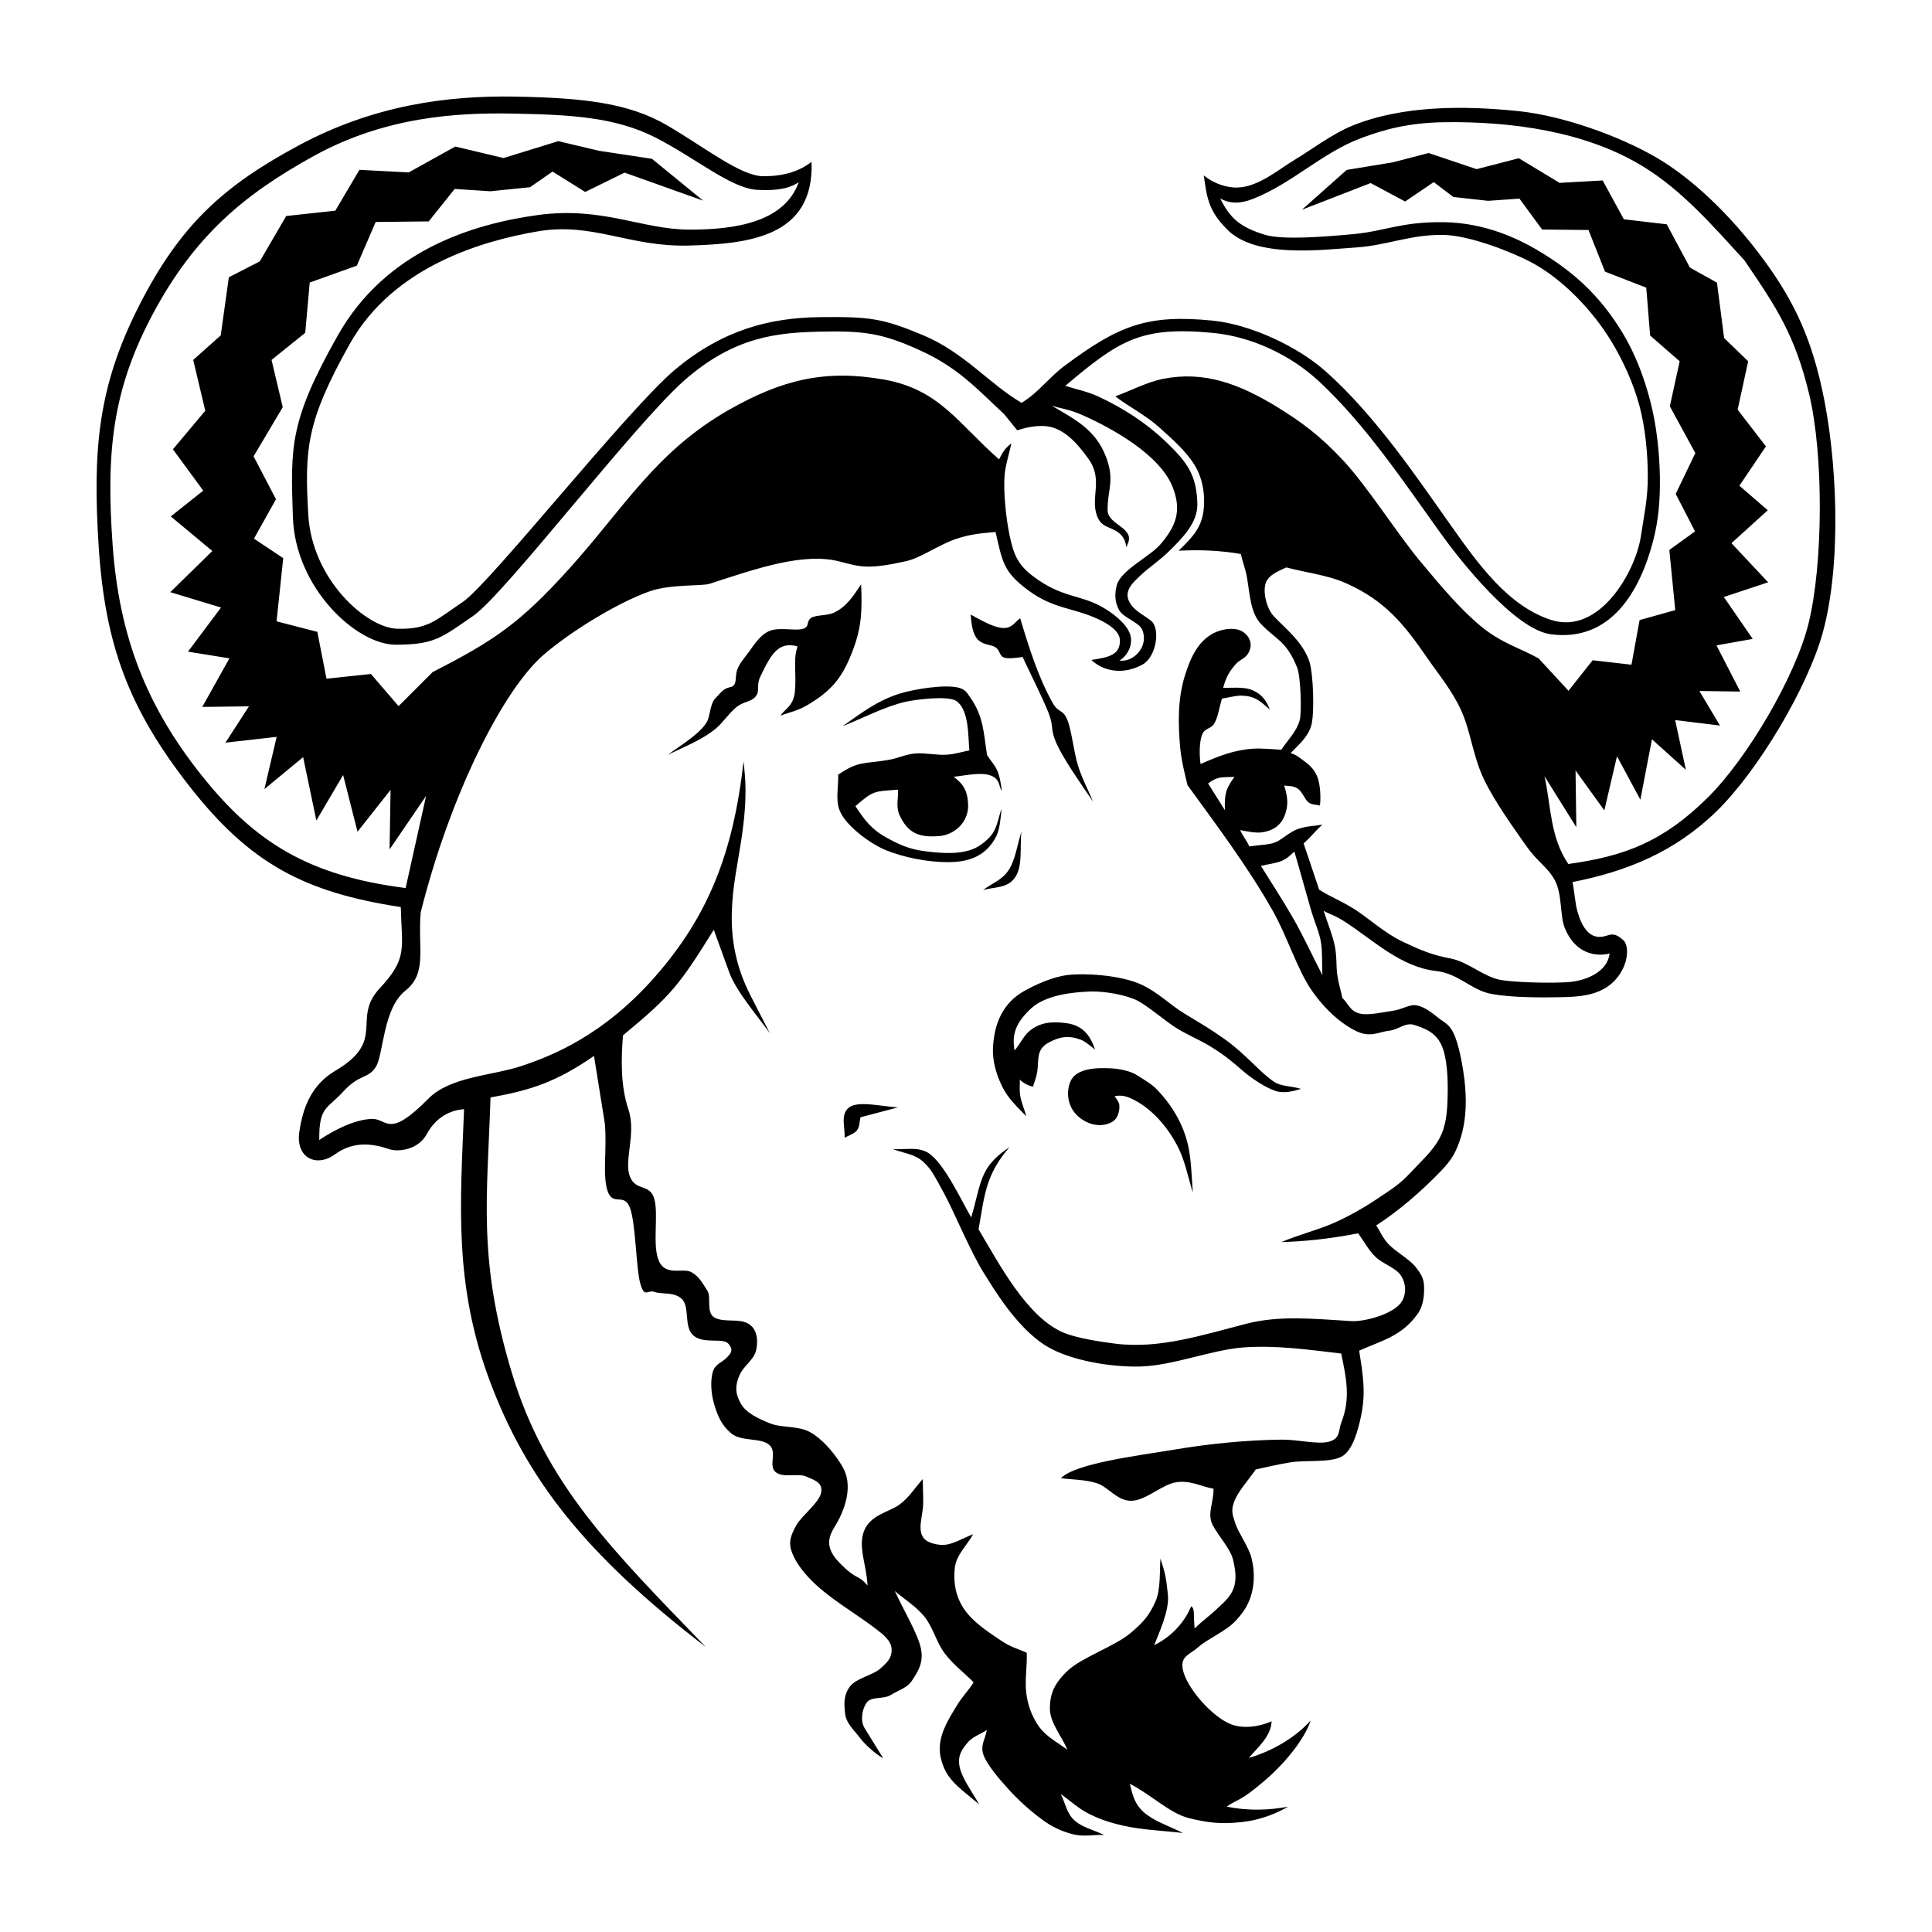
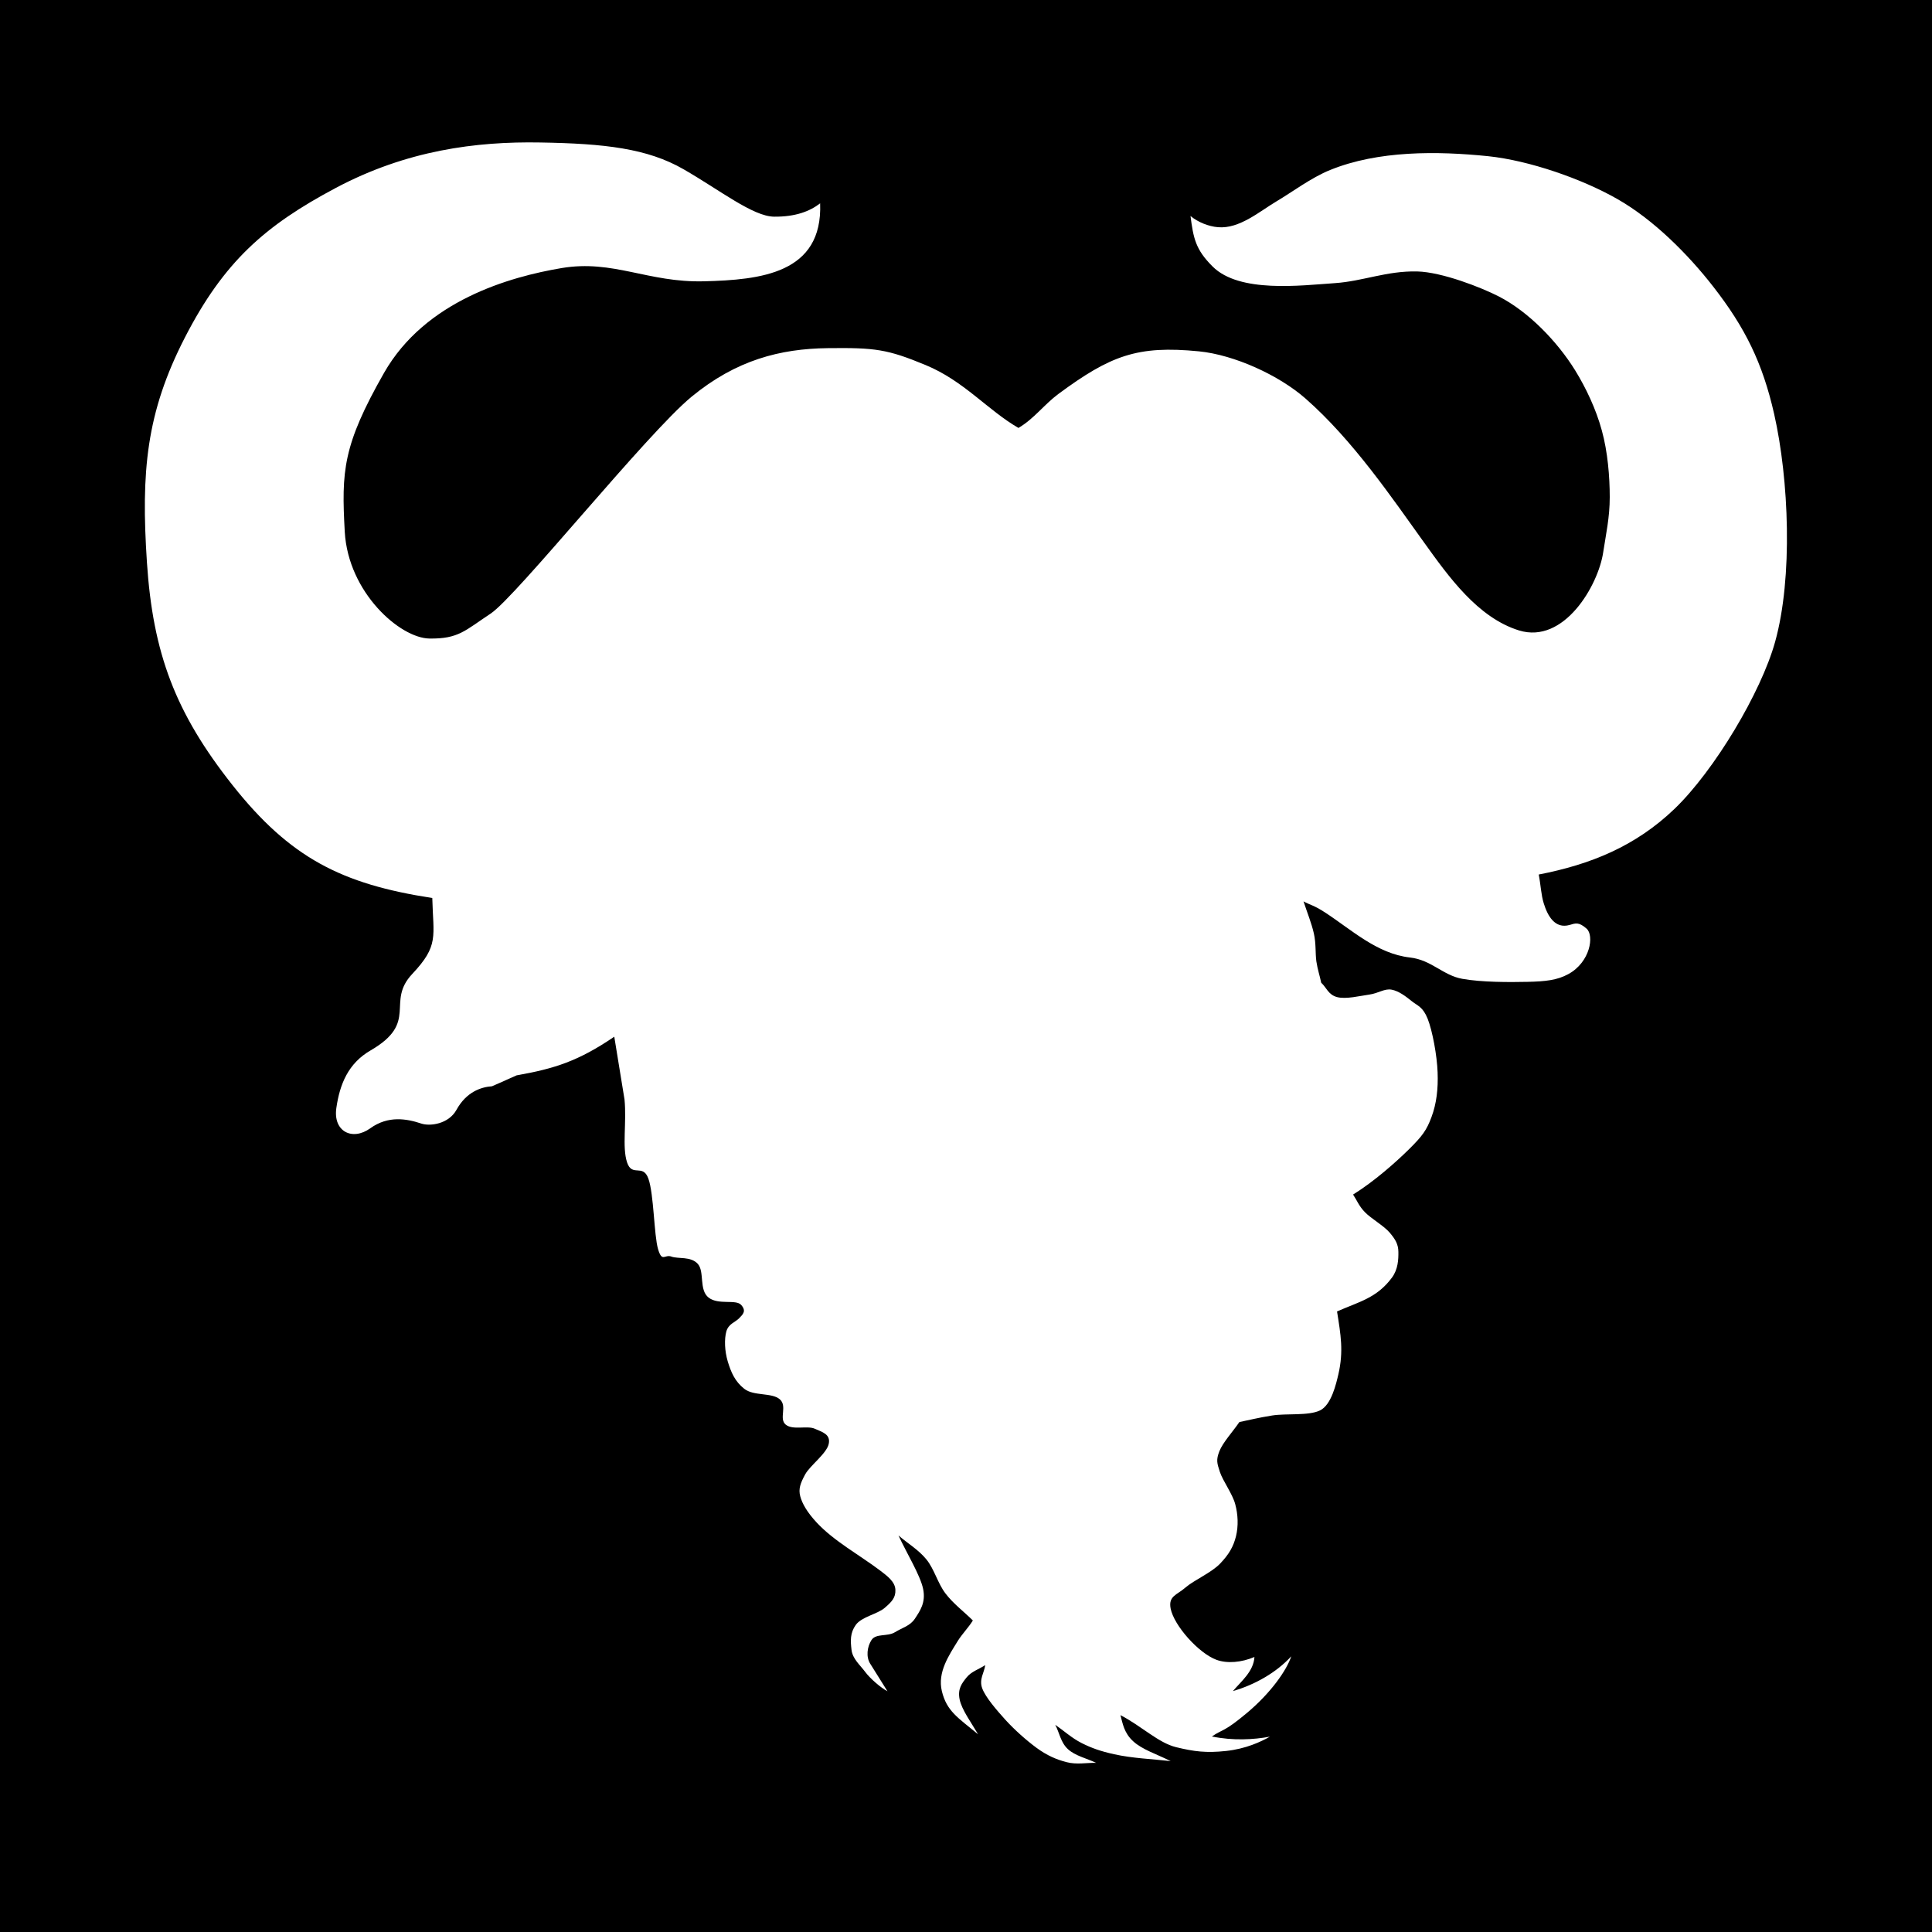
- <svg xmlns="http://www.w3.org/2000/svg" viewBox="0 0 20 20" fill="none">
-   <rect width="20" height="20" fill="white" />
-   <path d="M4.804 11.482C4.682 11.491 4.522 11.547 4.416 11.743C4.328 11.903 4.124 11.928 4.029 11.896C3.87 11.842 3.667 11.805 3.47 11.948C3.273 12.092 3.061 11.983 3.098 11.722C3.135 11.46 3.227 11.228 3.472 11.084C4.007 10.769 3.636 10.549 3.929 10.233C4.224 9.917 4.159 9.82 4.149 9.39C3.154 9.237 2.591 8.944 1.961 8.139C1.332 7.335 1.088 6.673 1.022 5.664C0.957 4.655 1.014 4.002 1.44 3.164C1.866 2.327 2.314 1.924 3.091 1.506C3.869 1.088 4.63 0.988 5.334 1C6.038 1.013 6.507 1.065 6.905 1.297C7.303 1.53 7.667 1.822 7.899 1.824C8.13 1.826 8.288 1.764 8.401 1.675C8.431 2.457 7.743 2.525 7.128 2.542C6.513 2.558 6.134 2.298 5.568 2.395C5.001 2.491 4.073 2.755 3.621 3.56C3.169 4.365 3.153 4.65 3.191 5.325C3.228 6 3.796 6.504 4.117 6.509C4.437 6.515 4.509 6.42 4.79 6.232C5.07 6.045 6.503 4.231 6.992 3.823C7.481 3.416 7.963 3.29 8.484 3.283C9.005 3.277 9.138 3.295 9.558 3.471C9.979 3.647 10.237 3.971 10.575 4.17C10.749 4.066 10.856 3.91 11.015 3.791C11.583 3.366 11.878 3.252 12.554 3.319C12.942 3.358 13.431 3.584 13.723 3.844C14.243 4.307 14.673 4.951 15.02 5.44C15.29 5.821 15.608 6.276 16.062 6.419C16.558 6.574 16.931 5.917 16.986 5.553C17.017 5.347 17.058 5.166 17.058 4.938C17.058 4.711 17.035 4.435 16.971 4.199C16.907 3.962 16.798 3.726 16.679 3.531C16.486 3.213 16.169 2.88 15.84 2.709C15.656 2.613 15.221 2.438 14.947 2.432C14.612 2.424 14.356 2.54 14.046 2.561C13.67 2.587 12.999 2.674 12.705 2.377C12.517 2.188 12.494 2.062 12.462 1.816C12.545 1.886 12.66 1.931 12.763 1.94C12.999 1.961 13.219 1.764 13.409 1.65C13.565 1.557 13.786 1.389 13.992 1.304C14.52 1.087 15.168 1.093 15.725 1.151C16.171 1.198 16.75 1.401 17.142 1.628C17.535 1.856 17.915 2.24 18.192 2.602C18.542 3.057 18.733 3.448 18.859 4.016C19.021 4.741 19.066 5.831 18.87 6.546C18.716 7.109 18.204 7.975 17.769 8.399C17.339 8.818 16.843 9.02 16.279 9.131C16.301 9.247 16.305 9.356 16.334 9.451C16.375 9.587 16.455 9.738 16.618 9.69C16.683 9.671 16.717 9.654 16.803 9.731C16.889 9.808 16.844 10.104 16.603 10.237C16.481 10.304 16.352 10.319 16.156 10.323C15.961 10.327 15.655 10.328 15.443 10.29C15.231 10.252 15.104 10.079 14.868 10.052C14.505 10.011 14.226 9.742 13.935 9.55C13.813 9.47 13.772 9.469 13.702 9.428C13.74 9.547 13.791 9.67 13.816 9.784C13.841 9.898 13.83 10.004 13.844 10.095C13.857 10.186 13.882 10.257 13.896 10.331C13.954 10.384 13.973 10.465 14.071 10.491C14.169 10.516 14.322 10.476 14.422 10.463C14.522 10.449 14.589 10.393 14.668 10.408C14.747 10.424 14.821 10.481 14.887 10.535C14.953 10.589 15.01 10.597 15.063 10.732C15.116 10.866 15.165 11.142 15.172 11.326C15.18 11.511 15.159 11.677 15.106 11.823C15.053 11.97 15.006 12.034 14.861 12.179C14.717 12.324 14.481 12.537 14.246 12.685C14.29 12.75 14.309 12.81 14.376 12.882C14.444 12.953 14.584 13.032 14.647 13.107C14.709 13.182 14.741 13.236 14.742 13.32C14.743 13.405 14.739 13.514 14.672 13.606C14.506 13.834 14.309 13.875 14.07 13.982C14.11 14.239 14.143 14.423 14.085 14.68C14.061 14.784 14.008 15.021 13.882 15.082C13.756 15.143 13.513 15.113 13.359 15.138C13.205 15.163 13.119 15.187 12.999 15.212C12.926 15.319 12.818 15.438 12.78 15.535C12.743 15.632 12.754 15.666 12.786 15.765C12.817 15.864 12.923 16.007 12.954 16.123C12.984 16.239 12.989 16.363 12.961 16.479C12.933 16.595 12.885 16.679 12.788 16.782C12.692 16.885 12.502 16.965 12.407 17.049C12.313 17.132 12.219 17.142 12.244 17.28C12.28 17.47 12.551 17.778 12.747 17.851C12.864 17.895 13.022 17.881 13.164 17.819C13.155 17.981 13.018 18.09 12.928 18.198C13.17 18.127 13.405 17.991 13.568 17.811C13.518 17.968 13.344 18.218 13.085 18.439C12.825 18.659 12.827 18.614 12.698 18.702C12.933 18.75 13.152 18.737 13.334 18.703C13.234 18.76 13.07 18.839 12.854 18.862C12.636 18.886 12.503 18.869 12.307 18.821C12.111 18.772 11.933 18.59 11.696 18.465C11.719 18.555 11.735 18.663 11.835 18.755C11.935 18.848 12.085 18.895 12.246 18.975C12.042 18.951 11.827 18.944 11.627 18.899C11.478 18.865 11.379 18.83 11.27 18.775C11.161 18.72 11.078 18.64 10.981 18.572C11.027 18.662 11.041 18.768 11.12 18.842C11.198 18.916 11.325 18.944 11.429 18.995C11.321 18.992 11.218 19.016 11.106 18.988C10.995 18.959 10.89 18.914 10.774 18.826C10.658 18.739 10.538 18.631 10.439 18.521C10.34 18.412 10.218 18.269 10.181 18.167C10.144 18.066 10.204 17.995 10.215 17.909C10.146 17.955 10.062 17.98 10.01 18.047C9.957 18.113 9.911 18.174 9.934 18.29C9.957 18.406 10.062 18.548 10.136 18.678C9.915 18.493 9.792 18.421 9.739 18.198C9.69 17.989 9.817 17.8 9.914 17.642C9.962 17.563 10.034 17.49 10.079 17.415C9.979 17.315 9.865 17.229 9.779 17.115C9.694 17.001 9.658 16.846 9.571 16.737C9.483 16.628 9.366 16.559 9.263 16.47C9.353 16.668 9.501 16.911 9.533 17.064C9.565 17.217 9.497 17.31 9.444 17.393C9.391 17.476 9.305 17.494 9.224 17.545C9.143 17.596 9.016 17.555 8.968 17.631C8.919 17.706 8.906 17.82 8.953 17.894L9.143 18.201C9.073 18.165 8.952 18.06 8.898 17.985C8.843 17.911 8.76 17.842 8.749 17.741C8.737 17.64 8.732 17.553 8.795 17.463C8.859 17.373 9.034 17.343 9.112 17.274C9.19 17.205 9.234 17.16 9.23 17.071C9.225 16.982 9.14 16.918 9.067 16.862C8.844 16.691 8.557 16.533 8.367 16.326C8.26 16.209 8.209 16.115 8.187 16.035C8.166 15.954 8.188 15.891 8.242 15.792C8.295 15.693 8.477 15.561 8.5 15.453C8.522 15.346 8.43 15.323 8.346 15.285C8.263 15.247 8.105 15.304 8.028 15.238C7.951 15.172 8.05 15.033 7.963 14.957C7.876 14.881 7.677 14.924 7.575 14.842C7.472 14.76 7.429 14.658 7.394 14.54C7.358 14.421 7.354 14.291 7.378 14.205C7.402 14.119 7.475 14.104 7.518 14.059C7.562 14.015 7.599 13.978 7.541 13.911C7.483 13.845 7.293 13.915 7.184 13.83C7.075 13.744 7.142 13.54 7.065 13.454C6.987 13.368 6.849 13.402 6.776 13.374C6.703 13.347 6.674 13.444 6.629 13.29C6.584 13.136 6.583 12.679 6.523 12.508C6.462 12.337 6.344 12.496 6.289 12.327C6.234 12.157 6.286 11.886 6.261 11.629L6.149 10.931C5.757 11.201 5.499 11.285 5.078 11.361C5.043 12.414 4.946 13.034 5.296 14.203C5.645 15.371 6.352 16.06 7.306 17.049C6.047 16.084 5.446 15.3 5.07 14.295C4.694 13.29 4.766 12.45 4.804 11.482ZM11.494 11.059C11.59 11.063 11.708 11.088 11.776 11.134C11.844 11.179 11.916 11.216 11.978 11.28C12.132 11.441 12.248 11.634 12.299 11.856C12.331 11.998 12.336 12.18 12.348 12.347C12.301 12.193 12.27 12.032 12.204 11.894C12.099 11.677 11.921 11.465 11.7 11.367C11.627 11.335 11.579 11.341 11.538 11.347C11.556 11.377 11.586 11.403 11.588 11.448C11.589 11.493 11.579 11.582 11.504 11.619C11.384 11.679 11.249 11.637 11.156 11.552C11.062 11.467 11.03 11.324 11.079 11.2C11.138 11.053 11.361 11.053 11.494 11.059ZM10.279 10.849C10.291 10.597 10.381 10.383 10.602 10.259C10.717 10.195 10.893 10.112 11.056 10.093C11.211 10.074 11.59 10.088 11.819 10.194C11.993 10.276 12.113 10.403 12.267 10.496C12.42 10.589 12.53 10.652 12.676 10.756C12.901 10.916 13.032 11.092 13.188 11.198C13.263 11.249 13.368 11.241 13.468 11.272C13.39 11.296 13.29 11.322 13.206 11.294C13.102 11.261 12.957 11.163 12.876 11.094C12.733 10.97 12.659 10.91 12.504 10.817C12.411 10.762 12.258 10.697 12.156 10.628C12.053 10.56 11.876 10.411 11.778 10.36C11.653 10.296 11.428 10.26 11.29 10.264C11.098 10.27 10.821 10.302 10.673 10.44C10.526 10.577 10.47 10.697 10.503 10.874C10.559 10.809 10.595 10.727 10.651 10.678C10.766 10.578 10.898 10.573 11.041 10.592C11.202 10.614 11.283 10.709 11.336 10.865C11.3 10.838 11.235 10.779 11.183 10.761C11.061 10.717 10.969 10.731 10.855 10.793C10.72 10.867 10.757 10.977 10.737 11.098C10.728 11.154 10.708 11.2 10.693 11.25C10.642 11.236 10.595 11.215 10.557 11.176C10.559 11.233 10.551 11.283 10.562 11.347C10.573 11.41 10.604 11.486 10.625 11.556C10.531 11.46 10.435 11.371 10.374 11.247C10.314 11.123 10.273 10.986 10.279 10.849ZM10.441 9.008C10.511 8.903 10.531 8.743 10.573 8.612C10.556 8.777 10.589 8.96 10.51 9.08C10.431 9.2 10.292 9.179 10.177 9.214C10.266 9.144 10.372 9.113 10.441 9.008ZM8.787 11.466C8.876 11.393 9.115 11.451 9.294 11.464C9.165 11.498 9.037 11.532 8.908 11.566C8.896 11.611 8.901 11.662 8.872 11.7C8.843 11.738 8.787 11.752 8.744 11.779C8.748 11.661 8.698 11.54 8.787 11.466ZM10.049 6.362C10.156 6.421 10.291 6.499 10.386 6.501C10.48 6.503 10.505 6.438 10.561 6.4C10.648 6.692 10.748 7.012 10.897 7.276C10.96 7.387 10.999 7.336 11.047 7.447C11.094 7.558 11.115 7.785 11.16 7.927C11.205 8.069 11.264 8.174 11.315 8.298C11.184 8.107 11.014 7.864 10.941 7.705C10.867 7.546 10.914 7.533 10.855 7.381C10.796 7.23 10.676 6.995 10.586 6.801C10.522 6.81 10.442 6.822 10.394 6.807C10.345 6.791 10.355 6.738 10.31 6.704C10.266 6.67 10.192 6.683 10.13 6.628C10.069 6.574 10.055 6.461 10.049 6.362ZM9.473 7.8C9.574 7.791 9.699 7.819 9.793 7.813C9.887 7.808 9.955 7.783 10.035 7.768C10.02 7.622 10.034 7.356 9.903 7.259C9.819 7.196 9.471 7.243 9.378 7.264C9.169 7.31 8.926 7.437 8.724 7.517C8.918 7.379 9.085 7.251 9.317 7.179C9.457 7.136 9.783 7.08 9.927 7.12C9.993 7.138 10.006 7.166 10.046 7.223C10.183 7.419 10.182 7.588 10.218 7.817C10.253 7.872 10.29 7.909 10.319 7.967C10.347 8.025 10.363 8.115 10.371 8.189C10.335 8.136 10.357 8.069 10.258 8.029C10.158 7.99 10.006 8.027 9.872 8.041C9.969 8.113 10.018 8.183 10.022 8.335C10.026 8.514 9.878 8.643 9.723 8.655C9.509 8.672 9.398 8.624 9.311 8.436C9.273 8.354 9.3 8.255 9.297 8.175C9.039 8.193 9.043 8.185 8.855 8.345C8.957 8.499 9.022 8.587 9.191 8.679C9.286 8.731 9.394 8.781 9.512 8.802C9.629 8.822 9.823 8.842 9.946 8.822C10.07 8.803 10.14 8.767 10.232 8.68C10.323 8.593 10.332 8.469 10.368 8.371C10.36 8.465 10.349 8.586 10.315 8.654C10.21 8.863 10.03 8.925 9.814 8.925C9.608 8.926 9.352 8.877 9.159 8.796C9.005 8.73 8.75 8.546 8.69 8.385C8.648 8.275 8.681 8.141 8.677 8.019C8.89 7.874 8.943 7.91 9.195 7.867C9.3 7.849 9.373 7.809 9.473 7.8ZM8.232 6.819C8.238 6.732 8.248 6.734 8.255 6.691C8.061 6.638 7.983 6.767 7.87 7.006C7.827 7.096 7.869 7.149 7.824 7.208C7.778 7.267 7.704 7.259 7.63 7.315C7.556 7.372 7.483 7.48 7.414 7.539C7.271 7.659 7.079 7.732 6.914 7.813C7.027 7.728 7.245 7.599 7.316 7.476C7.354 7.41 7.348 7.287 7.406 7.228C7.465 7.169 7.485 7.128 7.561 7.113C7.636 7.098 7.606 7.009 7.63 6.938C7.654 6.867 7.703 6.816 7.754 6.746C7.806 6.675 7.871 6.568 7.972 6.529C8.074 6.491 8.233 6.533 8.31 6.51C8.387 6.488 8.342 6.431 8.398 6.396C8.454 6.362 8.563 6.377 8.638 6.34C8.77 6.275 8.834 6.166 8.914 6.05C8.925 6.301 8.922 6.481 8.834 6.717C8.735 6.983 8.634 7.139 8.353 7.302C8.256 7.359 8.159 7.378 8.079 7.408C8.126 7.342 8.193 7.314 8.22 7.211C8.246 7.109 8.226 6.906 8.232 6.819ZM12.778 8.042C12.645 8.05 12.613 8.032 12.506 8.11C12.564 8.202 12.622 8.295 12.68 8.387C12.675 8.205 12.692 8.168 12.778 8.042ZM12.428 7.909C12.613 7.828 12.774 7.763 12.976 7.75C13.057 7.745 13.183 7.757 13.264 7.761C13.334 7.657 13.422 7.574 13.455 7.454C13.476 7.375 13.466 7.007 13.428 6.911C13.317 6.633 13.209 6.622 13.056 6.462C12.946 6.347 12.941 6.171 12.908 5.974C12.896 5.901 12.861 5.809 12.845 5.735C12.645 5.7 12.431 5.689 12.201 5.701C12.312 5.592 12.42 5.492 12.452 5.328C12.484 5.164 12.458 4.962 12.367 4.815C12.276 4.668 12.13 4.54 11.996 4.42C11.863 4.3 11.671 4.201 11.545 4.103C11.709 4.043 11.877 3.954 12.039 3.922C12.459 3.839 12.821 3.967 13.227 4.217C13.463 4.363 13.658 4.502 13.904 4.766C14.15 5.029 14.456 5.513 14.694 5.801C14.933 6.088 15.125 6.315 15.334 6.486C15.542 6.657 15.73 6.706 15.928 6.816L16.237 7.151L16.487 6.835L16.889 6.881L16.973 6.419L17.342 6.316L17.281 5.693L17.547 5.501L17.347 5.113L17.55 4.69L17.286 4.206L17.388 3.74L17.082 3.473L17.042 2.978L16.615 2.812L16.444 2.381L15.964 2.376L15.729 2.056L15.405 2.079L15.045 2.039L14.842 1.885L14.546 2.086L14.189 1.895L13.478 2.171L13.941 1.759L14.421 1.68L14.789 1.584L15.286 1.751L15.723 1.638L16.145 1.893L16.591 1.868L16.81 2.27L17.254 2.322L17.494 2.77L17.774 2.926L17.848 3.499L18.097 3.74L17.988 4.241L18.281 4.621L18.006 5.028L18.3 5.282L17.924 5.623L18.304 6.028L17.845 6.18L18.144 6.614L17.769 6.681L18.015 7.159L17.592 7.153L17.805 7.511L17.341 7.454L17.452 7.969L17.101 7.653L16.981 8.278L16.739 7.829L16.608 8.389L16.31 7.976L16.318 8.563L15.988 8.035C16.057 8.335 16.043 8.662 16.235 8.944C16.83 8.862 17.219 8.708 17.675 8.26C18.09 7.851 18.587 6.999 18.721 6.458C18.874 5.841 18.879 4.707 18.728 4.079C18.583 3.475 18.394 3.186 18.056 2.692C17.734 2.342 17.416 1.972 17.007 1.722C16.406 1.355 15.635 1.256 14.95 1.265C14.57 1.271 14.316 1.345 14.09 1.43C13.693 1.577 13.376 1.899 12.973 2.058C12.841 2.11 12.736 2.111 12.632 2.055C12.733 2.262 12.844 2.355 13.097 2.431C13.28 2.486 13.716 2.451 14.017 2.423C14.339 2.392 14.508 2.294 14.947 2.3C15.375 2.306 15.715 2.473 15.901 2.581C16.284 2.806 16.559 3.054 16.798 3.448C16.929 3.665 17.021 3.909 17.085 4.158C17.15 4.407 17.178 4.686 17.183 4.93C17.187 5.174 17.169 5.391 17.11 5.611C16.974 6.124 16.673 6.647 16.055 6.566C15.677 6.517 15.107 5.791 14.916 5.524C14.53 4.987 14.134 4.392 13.65 3.944C13.355 3.671 12.95 3.483 12.554 3.446C11.809 3.376 11.588 3.521 11.028 3.994C11.142 4.031 11.253 4.051 11.37 4.105C11.629 4.225 11.867 4.379 12.073 4.577C12.29 4.785 12.387 4.917 12.395 5.214C12.4 5.411 12.241 5.57 12.096 5.712C12.007 5.799 11.889 5.879 11.817 5.947C11.721 6.037 11.603 6.135 11.723 6.278C11.768 6.332 11.846 6.373 11.912 6.423C12.018 6.503 11.969 6.799 11.831 6.877C11.654 6.978 11.443 6.967 11.297 6.832C11.481 6.804 11.598 6.779 11.593 6.625C11.59 6.535 11.479 6.461 11.37 6.41C11.107 6.288 10.909 6.306 10.647 6.113C10.383 5.919 10.377 5.812 10.306 5.507C10.178 5.52 10.061 5.523 9.891 5.581C9.72 5.639 9.532 5.776 9.377 5.81C8.988 5.896 8.91 5.87 8.697 5.814C8.321 5.714 7.833 5.885 7.347 6.043C7.266 6.07 6.94 6.044 6.72 6.123C6.381 6.245 5.904 6.54 5.629 6.777C5.212 7.136 4.665 8.211 4.355 9.445C4.323 9.82 4.427 10.072 4.196 10.256C3.965 10.439 3.971 10.908 3.893 11.04C3.815 11.171 3.724 11.113 3.555 11.298C3.387 11.483 3.301 11.452 3.305 11.801C3.451 11.704 3.662 11.59 3.848 11.583C4.013 11.577 4.015 11.799 4.437 11.371C4.664 11.143 5.098 11.136 5.399 11.035C5.701 10.934 6.244 10.726 6.787 10.104C7.331 9.482 7.592 8.827 7.697 7.881C7.714 8.049 7.743 8.238 7.673 8.701C7.603 9.164 7.451 9.684 7.77 10.307L7.969 10.695C7.851 10.53 7.619 10.26 7.55 10.068L7.389 9.625C7.03 10.202 6.948 10.305 6.449 10.718C6.429 10.975 6.424 11.242 6.506 11.487C6.588 11.733 6.457 12.015 6.52 12.177C6.582 12.338 6.726 12.247 6.773 12.41C6.82 12.574 6.749 12.897 6.822 13.056C6.895 13.216 7.074 13.119 7.16 13.171C7.247 13.222 7.276 13.293 7.322 13.36C7.368 13.428 7.304 13.588 7.398 13.64C7.493 13.692 7.64 13.648 7.738 13.698C7.836 13.748 7.851 13.868 7.828 13.975C7.804 14.083 7.699 14.132 7.653 14.241C7.607 14.351 7.612 14.427 7.667 14.527C7.723 14.627 7.845 14.683 7.967 14.733C8.09 14.784 8.261 14.756 8.387 14.826C8.513 14.896 8.627 15.035 8.693 15.137C8.76 15.238 8.778 15.31 8.775 15.416C8.771 15.523 8.729 15.646 8.673 15.749C8.618 15.852 8.495 15.977 8.687 16.174C8.878 16.371 8.871 16.286 8.981 16.413C8.969 16.193 8.88 16.013 8.945 15.847C9.01 15.681 9.206 15.652 9.309 15.577C9.413 15.502 9.472 15.399 9.553 15.311C9.552 15.425 9.564 15.548 9.551 15.634C9.526 15.808 9.475 15.963 9.73 15.992C9.844 16.004 9.953 15.928 10.074 15.882C10.011 15.998 9.901 16.091 9.884 16.23C9.868 16.369 9.888 16.521 9.981 16.658C10.075 16.796 10.237 16.898 10.356 16.979C10.475 17.059 10.538 17.066 10.629 17.11C10.634 17.246 10.608 17.39 10.623 17.518C10.638 17.647 10.678 17.76 10.75 17.866C10.823 17.972 10.939 18.033 11.049 18.112C10.989 17.968 10.867 17.833 10.868 17.682C10.87 17.532 10.914 17.425 11.057 17.291C11.201 17.158 11.537 17.042 11.695 16.912C11.854 16.782 11.905 16.703 11.962 16.577C12.018 16.451 12.003 16.248 12.013 16.134C12.065 16.293 12.073 16.342 12.09 16.509C12.107 16.675 11.995 16.908 11.948 17.031C12.144 16.934 12.268 16.779 12.331 16.628C12.373 16.653 12.352 16.723 12.367 16.858C12.437 16.787 12.516 16.732 12.587 16.665C12.657 16.598 12.734 16.539 12.769 16.445C12.804 16.352 12.79 16.253 12.764 16.144C12.738 16.035 12.619 15.909 12.555 15.79C12.491 15.671 12.566 15.554 12.562 15.411C12.434 15.389 12.325 15.322 12.178 15.344C12.031 15.365 11.863 15.534 11.712 15.536C11.562 15.538 11.477 15.394 11.354 15.354C11.231 15.315 11.106 15.319 10.982 15.302C11.139 15.148 11.748 15.074 12.165 15.005C12.532 14.944 12.896 14.908 13.268 14.903C13.434 14.901 13.647 14.957 13.762 14.923C13.878 14.889 13.853 14.809 13.887 14.721C13.983 14.476 13.936 14.258 13.884 14.012C13.55 13.972 13.202 13.923 12.866 13.949C12.538 13.975 12.148 14.135 11.809 14.146C11.515 14.155 11.078 14.088 10.825 13.93C10.516 13.737 10.277 13.323 10.192 13.19C10.053 12.974 9.879 12.549 9.773 12.354C9.667 12.16 9.643 12.106 9.555 12.025C9.467 11.944 9.346 11.937 9.241 11.894C9.362 11.906 9.493 11.867 9.603 11.931C9.768 12.028 9.952 12.428 10.054 12.603C10.163 12.231 10.137 12.084 10.451 11.875C10.198 12.165 10.192 12.384 10.13 12.726C10.341 13.079 10.633 13.642 11.016 13.798C11.154 13.854 11.392 13.89 11.541 13.909C12.006 13.968 12.455 13.817 12.912 13.701C13.246 13.617 13.585 13.651 13.991 13.676C14.129 13.684 14.454 13.599 14.521 13.456C14.558 13.379 14.555 13.287 14.503 13.205C14.45 13.123 14.311 13.083 14.237 13.009C14.162 12.935 14.119 12.848 14.06 12.767C13.75 12.828 13.495 12.851 13.265 12.858C13.43 12.788 13.588 12.748 13.76 12.68C13.932 12.611 14.127 12.498 14.266 12.404C14.405 12.311 14.493 12.256 14.594 12.147C14.694 12.038 14.823 11.926 14.897 11.792C14.971 11.659 14.982 11.51 14.986 11.345C14.99 11.18 14.983 10.948 14.921 10.816C14.859 10.683 14.739 10.642 14.643 10.611C14.547 10.579 14.481 10.659 14.38 10.67C14.28 10.68 14.187 10.745 14.042 10.675C13.897 10.606 13.725 10.464 13.579 10.253C13.432 10.043 13.327 9.698 13.178 9.433C12.921 8.977 12.6 8.551 12.293 8.128C12.268 8.023 12.23 7.879 12.217 7.738C12.195 7.491 12.191 7.235 12.266 6.994C12.323 6.81 12.407 6.616 12.595 6.54C12.671 6.51 12.766 6.498 12.834 6.524C12.901 6.549 12.967 6.627 12.941 6.717C12.912 6.816 12.845 6.819 12.799 6.868C12.722 6.953 12.691 7.015 12.662 7.121C12.745 7.12 12.858 7.113 12.927 7.132C13.016 7.156 13.099 7.216 13.145 7.346C13.038 7.249 12.985 7.205 12.852 7.201C12.791 7.2 12.716 7.222 12.649 7.232C12.624 7.316 12.609 7.42 12.573 7.485C12.537 7.55 12.468 7.534 12.442 7.61C12.416 7.686 12.414 7.809 12.428 7.909ZM13.361 7.795C13.402 7.812 13.417 7.815 13.469 7.855C13.521 7.896 13.592 7.936 13.633 8.032C13.674 8.129 13.672 8.278 13.664 8.339C13.628 8.328 13.579 8.335 13.541 8.302C13.504 8.27 13.482 8.196 13.434 8.164C13.386 8.132 13.346 8.139 13.293 8.132C13.32 8.211 13.334 8.291 13.321 8.362C13.293 8.519 13.204 8.598 13.058 8.617C12.994 8.625 12.893 8.604 12.838 8.593C12.864 8.652 12.907 8.703 12.933 8.762C13.056 8.744 13.147 8.746 13.213 8.715C13.28 8.683 13.351 8.612 13.436 8.582C13.521 8.552 13.596 8.552 13.689 8.537C13.616 8.602 13.568 8.667 13.495 8.731C13.549 8.891 13.602 9.05 13.656 9.21C13.77 9.283 13.876 9.321 14.02 9.411C14.163 9.501 14.335 9.661 14.522 9.749C14.709 9.837 14.82 9.885 15.015 9.922C15.21 9.96 15.365 10.122 15.557 10.148C15.749 10.174 16.108 10.179 16.256 10.165C16.424 10.148 16.642 10.059 16.662 9.871C16.521 9.906 16.305 9.874 16.197 9.603C16.149 9.483 16.172 9.262 16.099 9.119C16.025 8.977 15.922 8.931 15.799 8.756C15.676 8.58 15.475 8.304 15.362 8.068C15.249 7.833 15.223 7.567 15.127 7.357C15.032 7.146 14.888 6.976 14.777 6.814C14.533 6.459 14.337 6.217 13.935 6.038C13.743 5.952 13.523 5.929 13.316 5.874C13.233 5.913 13.117 5.955 13.097 6.056C13.077 6.156 13.116 6.304 13.187 6.38C13.306 6.506 13.483 6.642 13.553 6.843C13.597 6.971 13.61 7.402 13.572 7.519C13.531 7.641 13.438 7.714 13.361 7.795ZM13.399 8.815C13.362 8.848 13.334 8.882 13.274 8.909C13.214 8.937 13.132 8.944 13.053 8.964C13.164 9.142 13.281 9.321 13.388 9.508C13.495 9.694 13.587 9.898 13.689 10.094C13.684 9.982 13.691 9.862 13.675 9.758C13.659 9.653 13.613 9.562 13.567 9.405C13.521 9.247 13.464 9.034 13.399 8.815ZM10.4 4.913C10.385 5.087 10.414 5.36 10.449 5.531C10.491 5.736 10.532 5.842 10.694 5.965C10.992 6.191 11.181 6.153 11.41 6.284C11.519 6.346 11.657 6.451 11.697 6.561C11.737 6.671 11.67 6.791 11.588 6.838C11.732 6.86 11.894 6.694 11.826 6.523C11.793 6.439 11.635 6.401 11.586 6.317C11.538 6.232 11.538 6.144 11.561 6.058C11.602 5.903 11.902 5.762 12.009 5.639C12.172 5.45 12.235 5.292 12.142 5.049C12.012 4.707 11.51 4.433 11.21 4.299C11.072 4.237 10.995 4.233 10.888 4.2C11.108 4.332 11.339 4.437 11.45 4.731C11.543 4.977 11.463 5.069 11.466 5.283C11.467 5.383 11.595 5.432 11.652 5.495C11.701 5.55 11.697 5.59 11.658 5.665C11.653 5.597 11.625 5.547 11.574 5.51C11.49 5.449 11.399 5.462 11.355 5.337C11.287 5.147 11.421 4.967 11.27 4.753C11.156 4.594 11.006 4.415 10.802 4.41C10.706 4.408 10.633 4.423 10.53 4.454L10.393 4.285L10.39 4.283C10.111 4.023 9.92 3.808 9.529 3.629C9.138 3.45 8.945 3.423 8.496 3.433C8.047 3.443 7.602 3.482 7.082 3.94C6.563 4.398 5.223 6.154 4.898 6.376C4.574 6.598 4.502 6.674 4.096 6.674C3.69 6.674 3.056 6.087 3.032 5.353C3.007 4.619 2.997 4.358 3.496 3.474C3.994 2.59 4.898 2.318 5.568 2.226C6.239 2.135 6.642 2.376 7.138 2.377C7.633 2.378 8.123 2.291 8.268 1.887C8.197 1.931 8.103 1.979 7.836 1.965C7.57 1.951 7.2 1.635 6.784 1.423C6.369 1.212 5.906 1.187 5.313 1.176C4.72 1.164 3.979 1.211 3.246 1.616C2.512 2.021 2.012 2.45 1.586 3.243C1.161 4.036 1.097 4.683 1.166 5.643C1.235 6.603 1.524 7.317 2.081 8.019C2.638 8.721 3.195 9.065 4.199 9.193L4.411 8.239L4.033 8.793L4.043 8.177L3.701 8.61L3.552 8.023L3.275 8.494L3.138 7.838L2.737 8.169L2.864 7.628L2.334 7.688L2.577 7.312L2.094 7.318L2.375 6.815L1.946 6.746L2.288 6.289L1.763 6.13L2.198 5.704L1.768 5.346L2.104 5.079L1.79 4.651L2.125 4.252L2 3.726L2.285 3.472L2.369 2.87L2.689 2.706L2.963 2.236L3.471 2.181L3.721 1.758L4.231 1.785L4.713 1.517L5.213 1.636L5.78 1.461L6.201 1.561L6.749 1.644L7.279 2.077L6.466 1.787L6.058 1.987L5.72 1.776L5.487 1.938L5.076 1.98L4.707 1.956L4.438 2.292L3.889 2.298L3.694 2.75L3.206 2.925L3.16 3.445L2.811 3.726L2.927 4.215L2.625 4.724L2.857 5.168L2.629 5.576L2.932 5.778L2.863 6.432L3.285 6.541L3.38 7.026L3.84 6.977L4.126 7.31L4.479 6.957C5.122 6.629 5.387 6.446 5.889 5.891C6.46 5.259 6.787 4.675 7.547 4.242C8.093 3.932 8.538 3.821 9.15 3.929C9.726 4.031 9.918 4.384 10.342 4.755C10.387 4.672 10.396 4.65 10.47 4.589C10.447 4.697 10.41 4.809 10.4 4.913Z" fill="black" />
+ <svg xmlns="http://www.w3.org/2000/svg" viewBox="0 0 20 20">
+   <rect width="100%" height="100%" fill="black" />
+   <path d="M5.093 11.245C4.977 11.253 4.827 11.305 4.726 11.488C4.644 11.637 4.451 11.661 4.361 11.631C4.211 11.581 4.019 11.546 3.833 11.68C3.647 11.814 3.446 11.713 3.482 11.469C3.517 11.225 3.604 11.008 3.836 10.874C4.341 10.581 3.99 10.376 4.268 10.082C4.546 9.787 4.485 9.697 4.475 9.296C3.535 9.152 3.002 8.879 2.408 8.129C1.814 7.379 1.583 6.762 1.521 5.822C1.459 4.882 1.513 4.273 1.915 3.492C2.317 2.711 2.741 2.336 3.475 1.946C4.209 1.556 4.928 1.463 5.593 1.475C6.258 1.486 6.701 1.536 7.076 1.752C7.452 1.968 7.795 2.241 8.014 2.243C8.235 2.245 8.384 2.187 8.49 2.105C8.518 2.834 7.869 2.897 7.288 2.912C6.707 2.927 6.349 2.685 5.814 2.775C5.279 2.865 4.402 3.111 3.975 3.861C3.548 4.611 3.534 4.877 3.569 5.506C3.605 6.135 4.141 6.605 4.444 6.61C4.747 6.615 4.814 6.527 5.079 6.352C5.344 6.177 6.697 4.487 7.159 4.107C7.621 3.727 8.076 3.61 8.568 3.604C9.06 3.598 9.186 3.615 9.582 3.779C9.979 3.943 10.223 4.245 10.543 4.43C10.707 4.333 10.808 4.188 10.958 4.077C11.495 3.681 11.773 3.574 12.411 3.637C12.777 3.673 13.24 3.884 13.515 4.126C14.006 4.557 14.412 5.157 14.74 5.613C14.995 5.968 15.296 6.393 15.724 6.526C16.192 6.671 16.545 6.059 16.596 5.719C16.625 5.527 16.664 5.358 16.664 5.146C16.664 4.934 16.643 4.677 16.582 4.456C16.522 4.235 16.418 4.016 16.306 3.834C16.123 3.538 15.825 3.227 15.514 3.068C15.339 2.978 14.929 2.816 14.67 2.81C14.353 2.803 14.111 2.911 13.819 2.931C13.464 2.955 12.831 3.036 12.553 2.759C12.376 2.583 12.354 2.466 12.324 2.236C12.402 2.301 12.512 2.344 12.609 2.352C12.831 2.371 13.039 2.188 13.218 2.082C13.366 1.995 13.575 1.838 13.769 1.76C14.267 1.557 14.88 1.563 15.406 1.617C15.828 1.661 16.375 1.85 16.744 2.061C17.116 2.273 17.474 2.631 17.736 2.968C18.066 3.392 18.246 3.757 18.366 4.286C18.519 4.962 18.561 5.978 18.376 6.644C18.23 7.169 17.747 7.976 17.336 8.372C16.93 8.762 16.462 8.95 15.929 9.053C15.95 9.162 15.953 9.263 15.981 9.352C16.02 9.478 16.095 9.619 16.249 9.575C16.31 9.557 16.343 9.542 16.424 9.613C16.505 9.684 16.463 9.96 16.235 10.084C16.12 10.147 15.998 10.16 15.813 10.164C15.628 10.168 15.34 10.169 15.139 10.133C14.938 10.098 14.819 9.937 14.596 9.912C14.253 9.873 13.99 9.623 13.714 9.444C13.599 9.369 13.56 9.368 13.494 9.331C13.53 9.442 13.577 9.556 13.601 9.663C13.625 9.769 13.615 9.868 13.627 9.953C13.64 10.038 13.663 10.104 13.677 10.173C13.732 10.223 13.75 10.298 13.842 10.322C13.934 10.346 14.079 10.309 14.174 10.296C14.269 10.283 14.332 10.231 14.406 10.245C14.48 10.259 14.551 10.313 14.613 10.363C14.675 10.413 14.729 10.421 14.779 10.546C14.829 10.672 14.876 10.929 14.882 11.1C14.889 11.272 14.87 11.427 14.819 11.563C14.769 11.699 14.724 11.76 14.588 11.895C14.451 12.03 14.229 12.228 14.007 12.366C14.048 12.427 14.066 12.483 14.13 12.549C14.194 12.615 14.327 12.69 14.386 12.76C14.445 12.83 14.475 12.88 14.476 12.959C14.477 13.037 14.473 13.139 14.41 13.225C14.253 13.438 14.067 13.476 13.841 13.576C13.879 13.816 13.91 13.987 13.855 14.226C13.832 14.323 13.783 14.544 13.664 14.601C13.545 14.658 13.315 14.63 13.17 14.653C13.025 14.676 12.943 14.698 12.83 14.721C12.761 14.822 12.659 14.932 12.623 15.023C12.588 15.113 12.598 15.145 12.628 15.237C12.658 15.329 12.758 15.463 12.787 15.571C12.816 15.679 12.821 15.795 12.795 15.903C12.768 16.011 12.723 16.089 12.632 16.185C12.541 16.281 12.362 16.356 12.272 16.434C12.183 16.512 12.094 16.521 12.118 16.65C12.152 16.827 12.407 17.113 12.592 17.182C12.703 17.223 12.852 17.21 12.986 17.153C12.977 17.304 12.847 17.406 12.763 17.506C12.992 17.44 13.214 17.313 13.367 17.146C13.319 17.292 13.155 17.525 12.91 17.731C12.665 17.936 12.666 17.894 12.545 17.976C12.767 18.021 12.974 18.009 13.146 17.978C13.052 18.031 12.897 18.104 12.692 18.126C12.487 18.148 12.361 18.132 12.176 18.087C11.991 18.042 11.823 17.872 11.599 17.755C11.621 17.839 11.636 17.94 11.731 18.026C11.825 18.112 11.968 18.156 12.119 18.231C11.926 18.209 11.724 18.202 11.534 18.16C11.394 18.129 11.3 18.096 11.197 18.044C11.094 17.992 11.015 17.918 10.924 17.855C10.968 17.939 10.98 18.038 11.055 18.107C11.129 18.176 11.249 18.202 11.347 18.249C11.245 18.247 11.148 18.269 11.042 18.242C10.937 18.215 10.838 18.173 10.728 18.092C10.619 18.011 10.506 17.91 10.412 17.808C10.319 17.705 10.203 17.572 10.168 17.478C10.133 17.383 10.189 17.317 10.199 17.237C10.135 17.28 10.055 17.303 10.006 17.365C9.956 17.427 9.912 17.484 9.934 17.592C9.956 17.7 10.055 17.833 10.125 17.953C9.916 17.781 9.8 17.714 9.75 17.506C9.703 17.311 9.824 17.135 9.915 16.987C9.96 16.914 10.028 16.846 10.071 16.775C9.977 16.682 9.869 16.602 9.788 16.496C9.707 16.39 9.673 16.246 9.591 16.144C9.508 16.042 9.397 15.978 9.301 15.895C9.386 16.079 9.526 16.305 9.556 16.448C9.586 16.591 9.522 16.678 9.472 16.755C9.422 16.832 9.341 16.849 9.264 16.897C9.187 16.944 9.068 16.907 9.022 16.977C8.976 17.047 8.964 17.153 9.008 17.222L9.187 17.508C9.121 17.474 9.007 17.376 8.956 17.307C8.905 17.238 8.826 17.173 8.815 17.08C8.804 16.986 8.799 16.905 8.859 16.821C8.919 16.737 9.084 16.709 9.158 16.645C9.232 16.581 9.273 16.539 9.269 16.456C9.265 16.373 9.184 16.314 9.115 16.261C8.904 16.101 8.633 15.954 8.454 15.761C8.353 15.652 8.304 15.564 8.284 15.489C8.264 15.414 8.285 15.355 8.335 15.263C8.385 15.171 8.558 15.047 8.579 14.947C8.6 14.847 8.513 14.825 8.434 14.79C8.355 14.755 8.206 14.808 8.133 14.747C8.06 14.685 8.154 14.556 8.072 14.485C7.99 14.414 7.802 14.454 7.705 14.377C7.608 14.301 7.568 14.206 7.534 14.095C7.501 13.984 7.497 13.863 7.519 13.783C7.542 13.703 7.61 13.689 7.651 13.647C7.692 13.605 7.728 13.571 7.673 13.509C7.618 13.447 7.439 13.512 7.336 13.433C7.233 13.354 7.296 13.163 7.223 13.083C7.15 13.003 7.019 13.034 6.95 13.008C6.881 12.982 6.854 13.073 6.812 12.93C6.77 12.787 6.769 12.36 6.712 12.201C6.655 12.042 6.543 12.19 6.491 12.032C6.439 11.874 6.488 11.621 6.465 11.382L6.359 10.732C5.989 10.983 5.745 11.062 5.348 11.132C5.093 11.245 5.352 11.132 5.093 11.245Z" fill="white" />
</svg>
